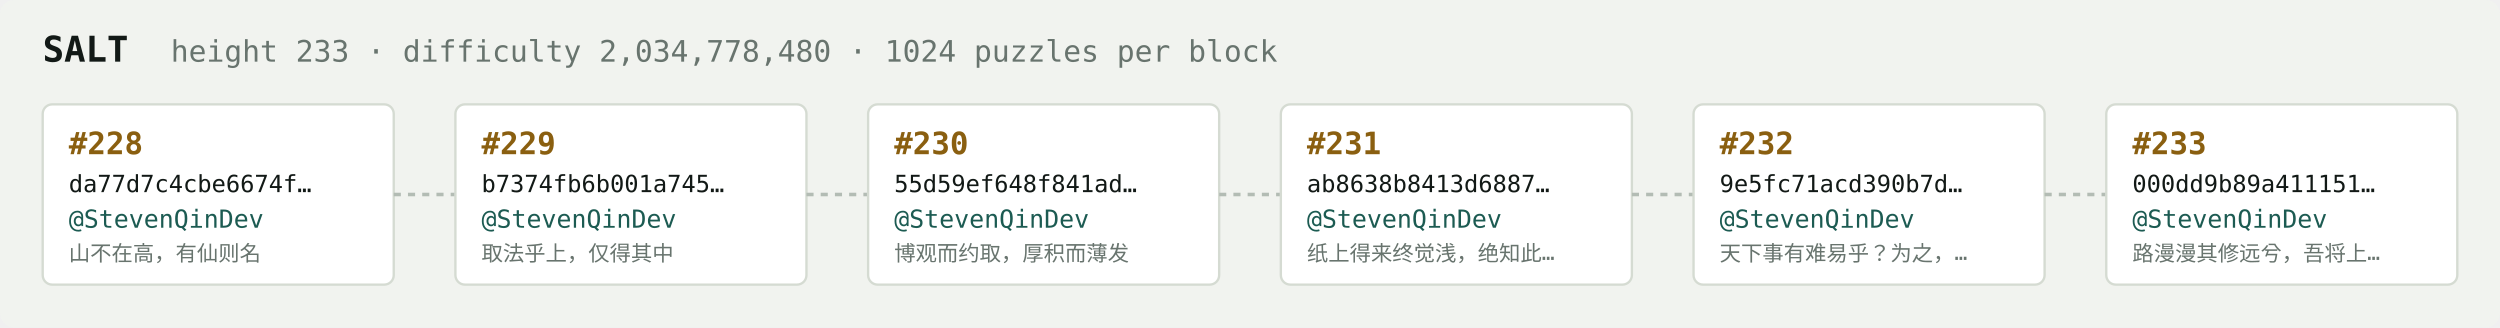
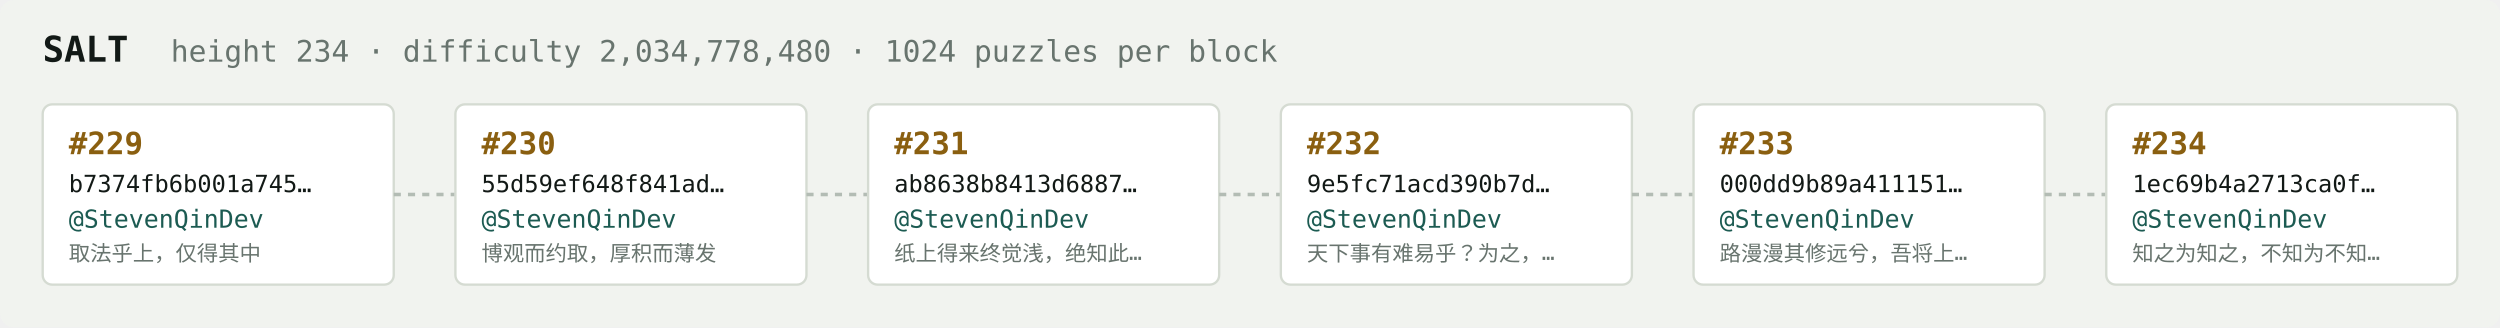
<svg xmlns="http://www.w3.org/2000/svg" width="1054" height="138" viewBox="0 0 1054 138" font-family="ui-monospace,SFMono-Regular,Menlo,monospace">
  <rect fill="#f1f3ef" width="1054" height="138" rx="6" />
  <text x="18" y="26" fill="#121916" font-size="15" font-weight="700">SALT</text>
-   <text x="72" y="26" fill="#68746e" font-size="12.5">height 233 · difficulty 2,034,778,480 · 1024 puzzles per block</text>
+   <text x="72" y="26" fill="#68746e" font-size="12.5">height 234 · difficulty 2,034,778,480 · 1024 puzzles per block</text>
  <rect x="18" y="44" width="148" height="76" rx="4" fill="#ffffff" stroke="#d5dbd2" stroke-width="1" />
-   <text x="29" y="65" fill="#8a5f10" font-size="13" font-weight="700">#228</text>
-   <text x="29" y="81" fill="#121916" font-size="10">da77d7c4cbe6674f…</text>
+   <text x="29" y="65" fill="#8a5f10" font-size="13" font-weight="700">#229</text>
+   <text x="29" y="81" fill="#121916" font-size="10">b7374fb6b001a745…</text>
  <text x="29" y="96" fill="#1c5b52" font-size="10.5">@StevenQinDev</text>
-   <text x="29" y="110" fill="#68746e" font-size="9">山不在高，有仙则名</text>
+   <text x="29" y="110" fill="#68746e" font-size="9">取法乎上，仅得其中</text>
  <line x1="166" y1="82.0" x2="192" y2="82.0" stroke="#b3bcb4" stroke-width="1.5" stroke-dasharray="3 3" />
  <rect x="192" y="44" width="148" height="76" rx="4" fill="#ffffff" stroke="#d5dbd2" stroke-width="1" />
-   <text x="203" y="65" fill="#8a5f10" font-size="13" font-weight="700">#229</text>
-   <text x="203" y="81" fill="#121916" font-size="10">b7374fb6b001a745…</text>
+   <text x="203" y="65" fill="#8a5f10" font-size="13" font-weight="700">#230</text>
+   <text x="203" y="81" fill="#121916" font-size="10">55d59ef648f841ad…</text>
  <text x="203" y="96" fill="#1c5b52" font-size="10.5">@StevenQinDev</text>
-   <text x="203" y="110" fill="#68746e" font-size="9">取法乎上，仅得其中</text>
+   <text x="203" y="110" fill="#68746e" font-size="9">博观而约取，厚积而薄发</text>
  <line x1="340" y1="82.0" x2="366" y2="82.0" stroke="#b3bcb4" stroke-width="1.5" stroke-dasharray="3 3" />
  <rect x="366" y="44" width="148" height="76" rx="4" fill="#ffffff" stroke="#d5dbd2" stroke-width="1" />
-   <text x="377" y="65" fill="#8a5f10" font-size="13" font-weight="700">#230</text>
-   <text x="377" y="81" fill="#121916" font-size="10">55d59ef648f841ad…</text>
+   <text x="377" y="65" fill="#8a5f10" font-size="13" font-weight="700">#231</text>
+   <text x="377" y="81" fill="#121916" font-size="10">ab8638b8413d6887…</text>
  <text x="377" y="96" fill="#1c5b52" font-size="10.5">@StevenQinDev</text>
-   <text x="377" y="110" fill="#68746e" font-size="9">博观而约取，厚积而薄发</text>
+   <text x="377" y="110" fill="#68746e" font-size="9">纸上得来终觉浅，绝知此…</text>
  <line x1="514" y1="82.0" x2="540" y2="82.0" stroke="#b3bcb4" stroke-width="1.5" stroke-dasharray="3 3" />
  <rect x="540" y="44" width="148" height="76" rx="4" fill="#ffffff" stroke="#d5dbd2" stroke-width="1" />
-   <text x="551" y="65" fill="#8a5f10" font-size="13" font-weight="700">#231</text>
-   <text x="551" y="81" fill="#121916" font-size="10">ab8638b8413d6887…</text>
+   <text x="551" y="65" fill="#8a5f10" font-size="13" font-weight="700">#232</text>
+   <text x="551" y="81" fill="#121916" font-size="10">9e5fc71acd390b7d…</text>
  <text x="551" y="96" fill="#1c5b52" font-size="10.5">@StevenQinDev</text>
-   <text x="551" y="110" fill="#68746e" font-size="9">纸上得来终觉浅，绝知此…</text>
+   <text x="551" y="110" fill="#68746e" font-size="9">天下事有难易乎？为之，…</text>
  <line x1="688" y1="82.0" x2="714" y2="82.0" stroke="#b3bcb4" stroke-width="1.5" stroke-dasharray="3 3" />
  <rect x="714" y="44" width="148" height="76" rx="4" fill="#ffffff" stroke="#d5dbd2" stroke-width="1" />
-   <text x="725" y="65" fill="#8a5f10" font-size="13" font-weight="700">#232</text>
-   <text x="725" y="81" fill="#121916" font-size="10">9e5fc71acd390b7d…</text>
+   <text x="725" y="65" fill="#8a5f10" font-size="13" font-weight="700">#233</text>
+   <text x="725" y="81" fill="#121916" font-size="10">000dd9b89a411151…</text>
  <text x="725" y="96" fill="#1c5b52" font-size="10.5">@StevenQinDev</text>
-   <text x="725" y="110" fill="#68746e" font-size="9">天下事有难易乎？为之，…</text>
+   <text x="725" y="110" fill="#68746e" font-size="9">路漫漫其修远兮，吾将上…</text>
  <line x1="862" y1="82.0" x2="888" y2="82.0" stroke="#b3bcb4" stroke-width="1.5" stroke-dasharray="3 3" />
  <rect x="888" y="44" width="148" height="76" rx="4" fill="#ffffff" stroke="#d5dbd2" stroke-width="1" />
-   <text x="899" y="65" fill="#8a5f10" font-size="13" font-weight="700">#233</text>
-   <text x="899" y="81" fill="#121916" font-size="10">000dd9b89a411151…</text>
+   <text x="899" y="65" fill="#8a5f10" font-size="13" font-weight="700">#234</text>
+   <text x="899" y="81" fill="#121916" font-size="10">1ec69b4a2713ca0f…</text>
  <text x="899" y="96" fill="#1c5b52" font-size="10.5">@StevenQinDev</text>
-   <text x="899" y="110" fill="#68746e" font-size="9">路漫漫其修远兮，吾将上…</text>
+   <text x="899" y="110" fill="#68746e" font-size="9">知之为知之，不知为不知…</text>
</svg>
